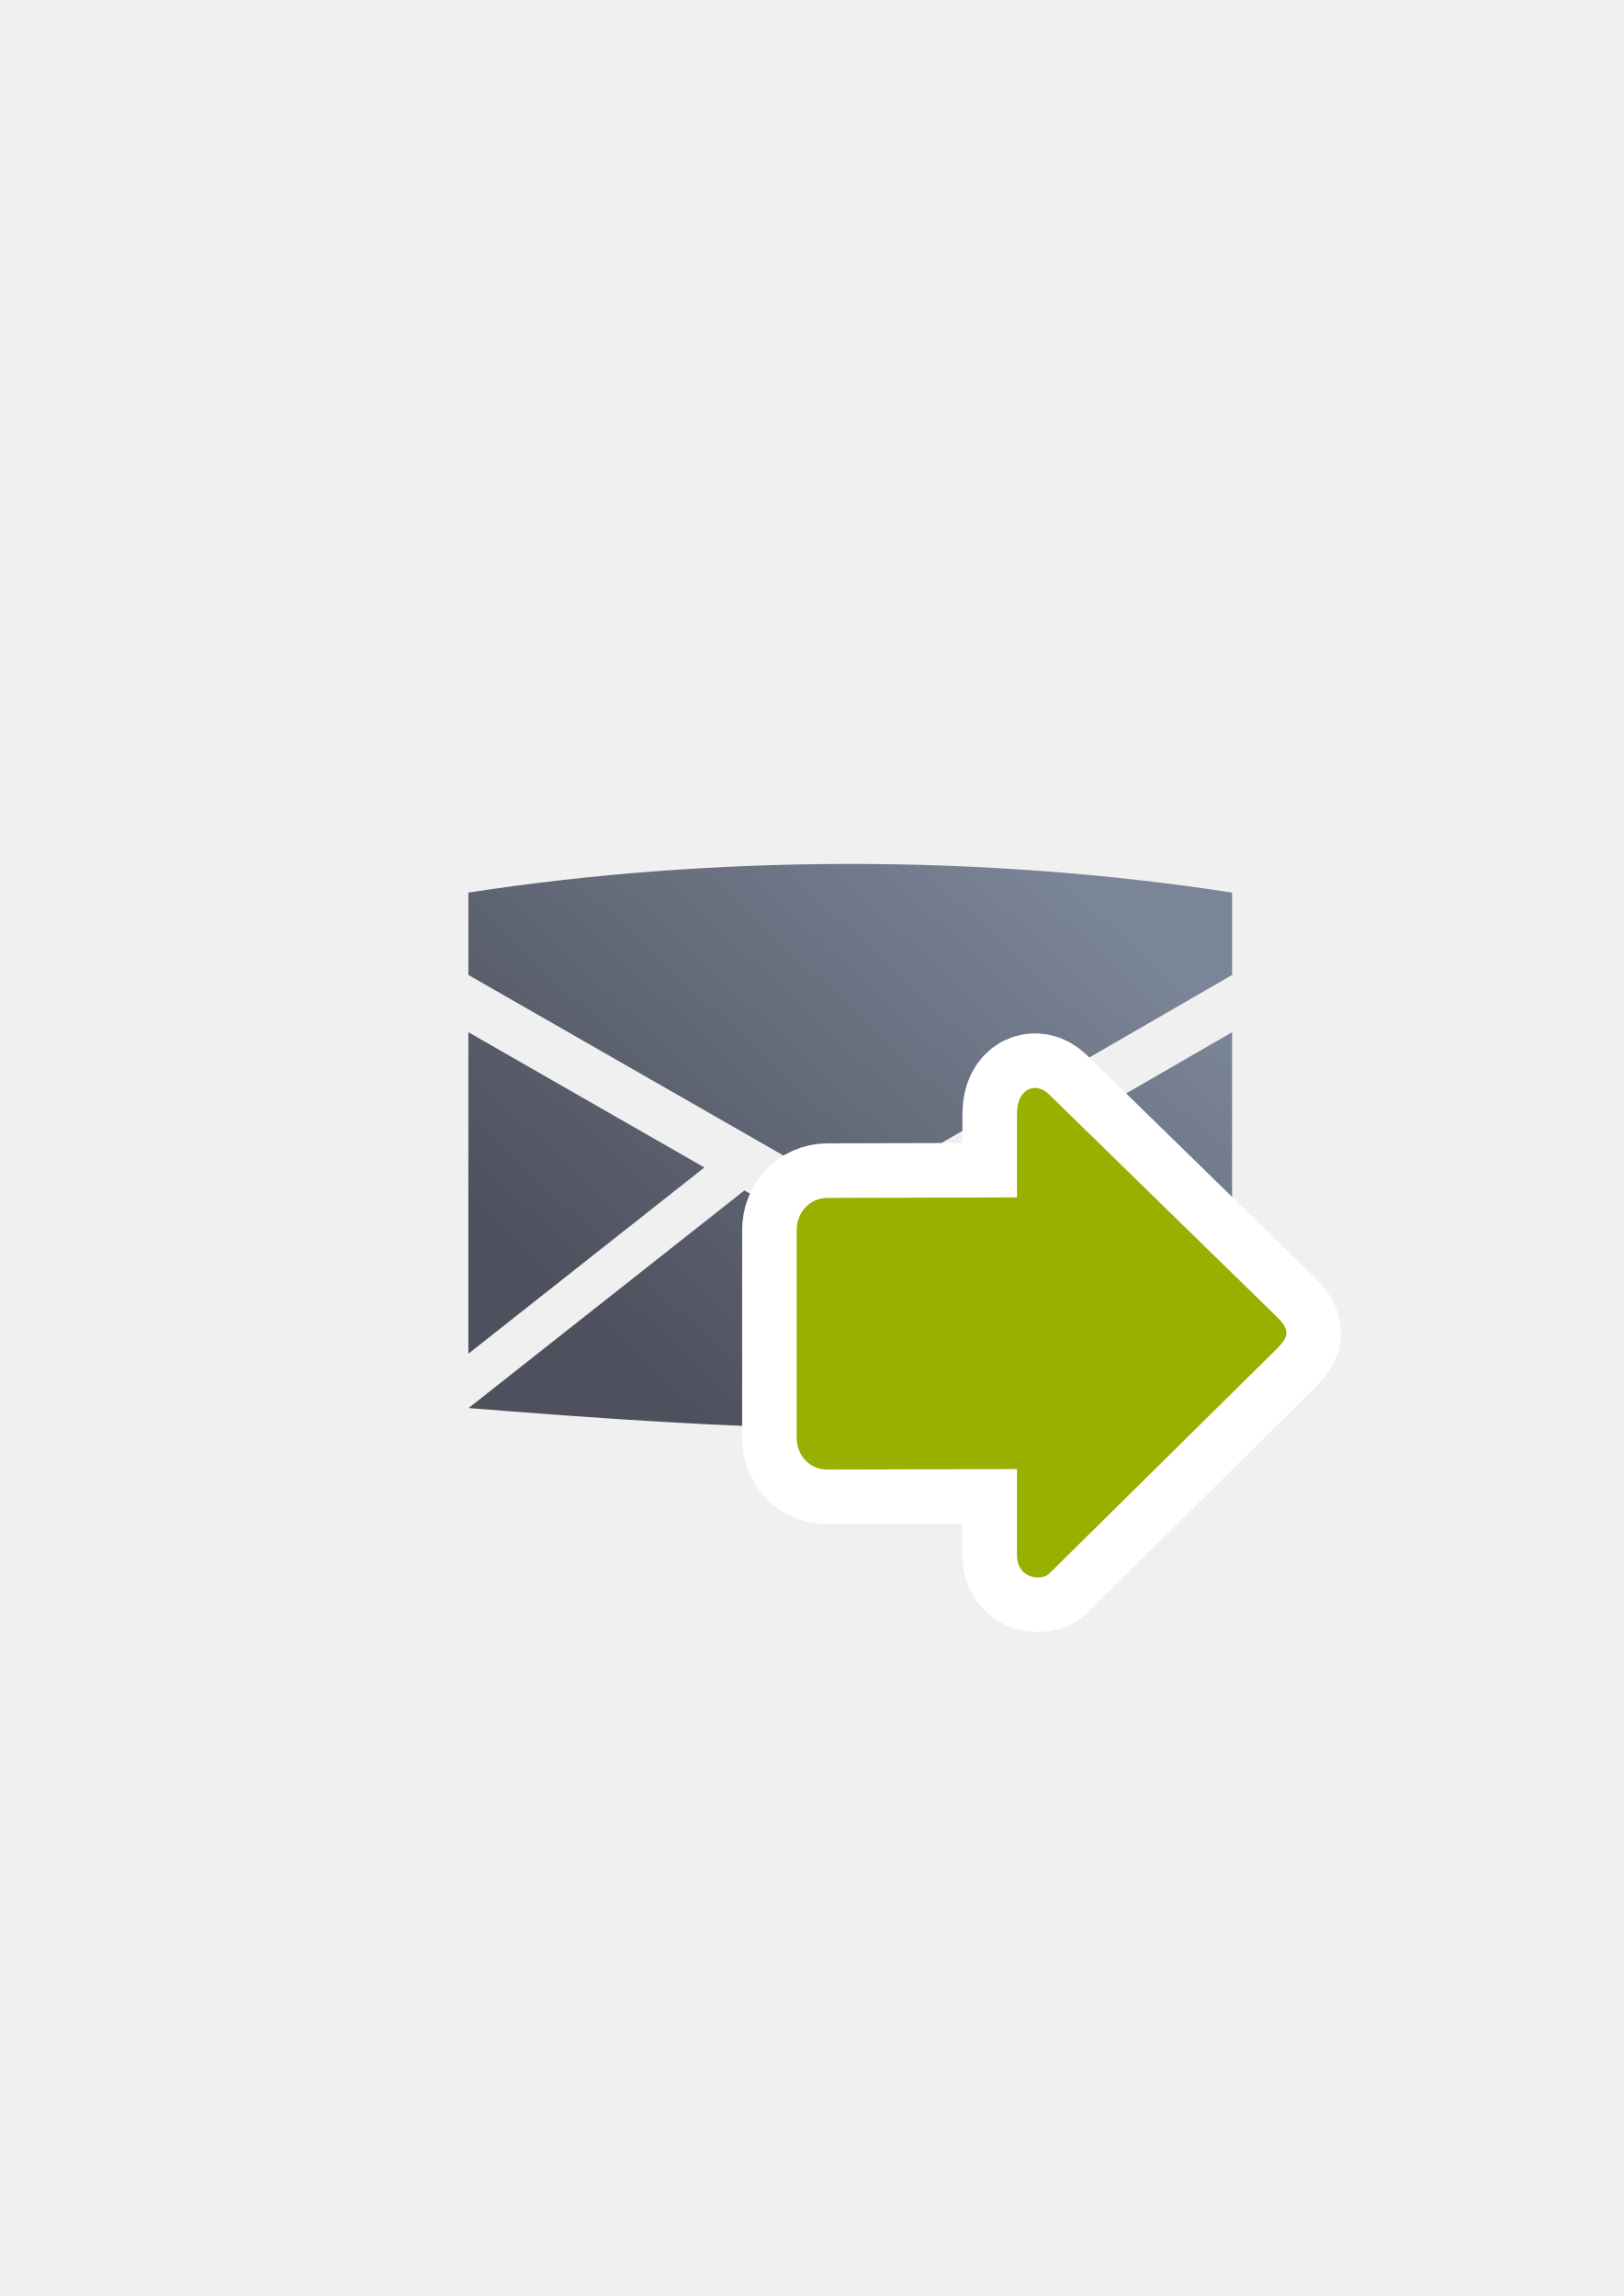
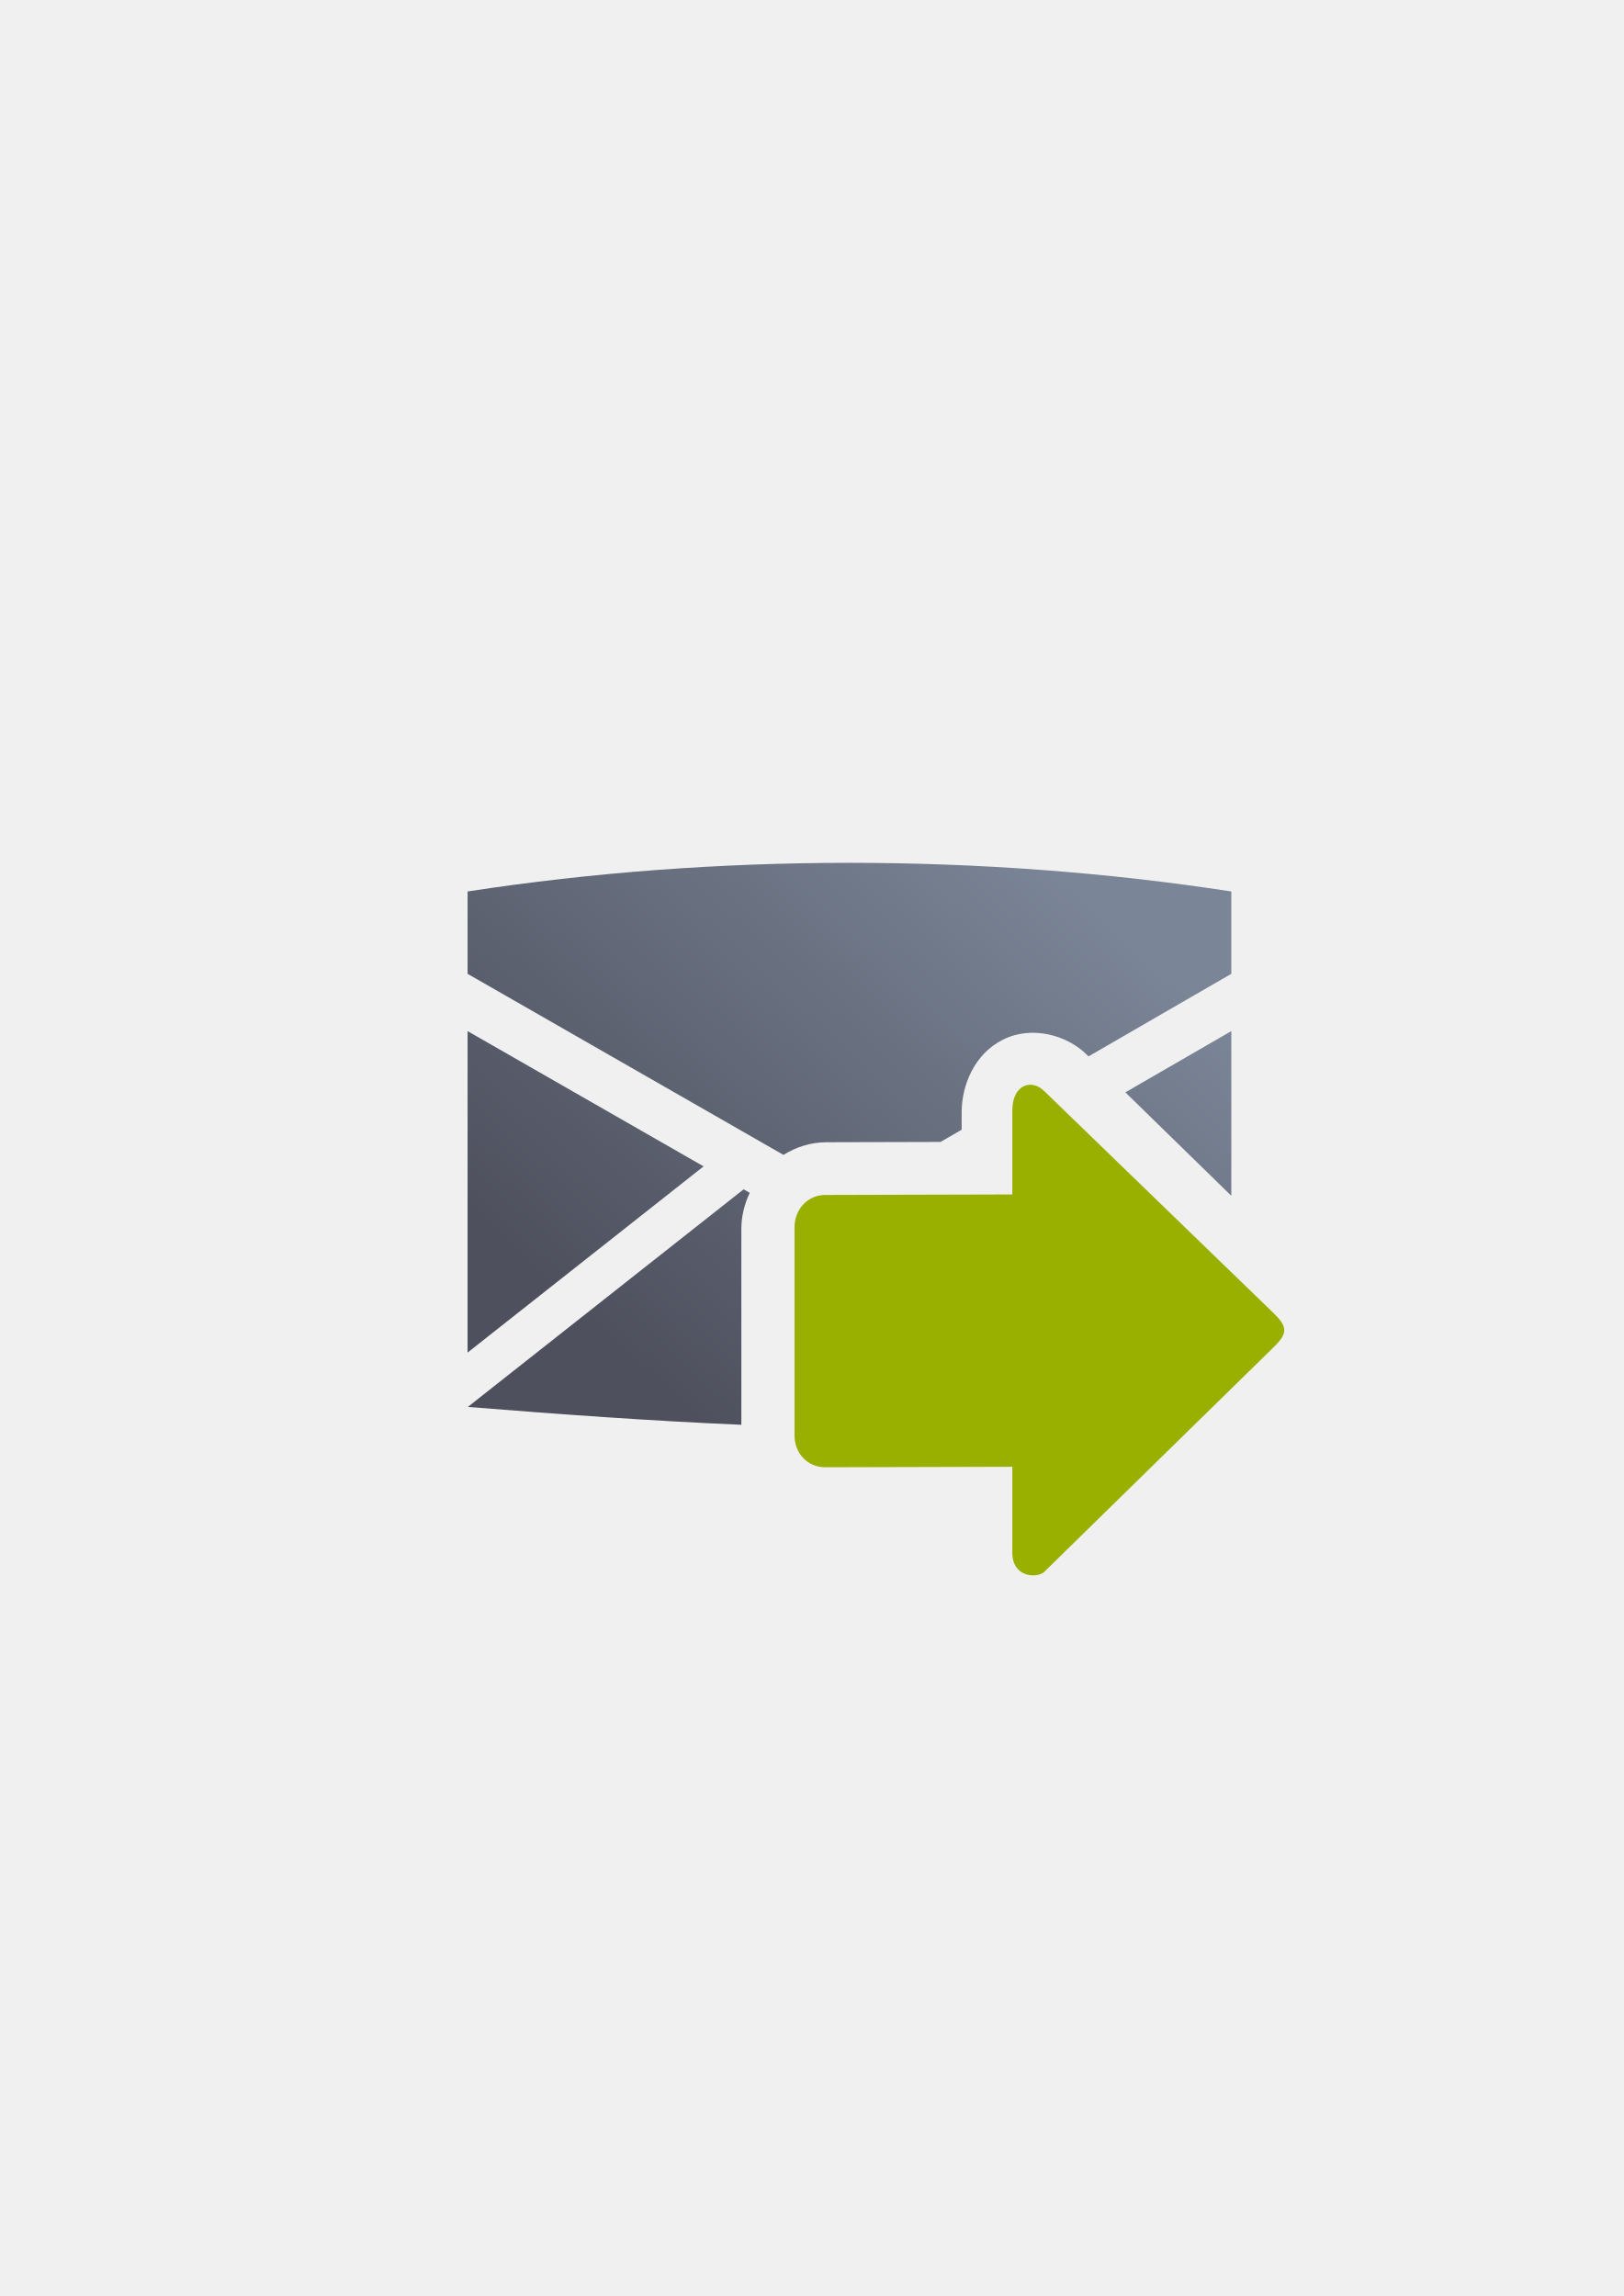
<svg xmlns="http://www.w3.org/2000/svg" xmlns:xlink="http://www.w3.org/1999/xlink" width="210mm" height="297mm" viewBox="0 0 744.094 1052.362" id="svg2" version="1.1">
  <defs id="defs4">
    <linearGradient id="linearGradient2224">
      <stop id="stop2226" offset="0" style="stop-color:#7c7c7c;stop-opacity:1;" />
      <stop id="stop2228" offset="1" style="stop-color:#b8b8b8;stop-opacity:1;" />
    </linearGradient>
    <linearGradient id="linearGradient15218">
      <stop id="stop15220" offset="0" style="stop-color:#eeeeef;stop-opacity:1;" />
      <stop id="stop2736" offset="0.599" style="stop-color:#d3d7cf;stop-opacity:1;" />
      <stop id="stop2738" offset="0.828" style="stop-color:#ffffff;stop-opacity:1;" />
      <stop id="stop15222" offset="1" style="stop-color:#d3d7cf;stop-opacity:1;" />
    </linearGradient>
    <pattern y="0" x="0" height="6" width="6" patternUnits="userSpaceOnUse" id="EMFhbasepattern" />
-     <linearGradient gradientTransform="matrix(1.907357,0,0,1.907357,-287.6253,-634.2614)" xlink:href="#linearGradient4196" id="linearGradient4225" x1="446.93" y1="707.07" x2="552.969" y2="592.804" gradientUnits="userSpaceOnUse" />
+     <linearGradient gradientTransform="matrix(1.907357,0,0,1.907357,-571.2928,-694.4129)" xlink:href="#linearGradient4196" id="linearGradient4225" x1="446.93" y1="707.07" x2="552.969" y2="592.804" gradientUnits="userSpaceOnUse" />
    <linearGradient id="linearGradient4196">
      <stop style="stop-color:#4e505d;stop-opacity:1;" offset="0" id="stop4198" />
      <stop style="stop-color:#7a8597;stop-opacity:1" offset="1" id="stop4200" />
    </linearGradient>
  </defs>
  <g id="layer1">
-     <g id="g4252" transform="translate(-1,64)">
-       <g transform="translate(-254.2286,-136.8217)" id="g4211">
-         <g transform="translate(255.8552,73.09215)" id="g4194-9" />
-         <path style="fill:url(#linearGradient4225);fill-opacity:1;fill-rule:evenodd;stroke:none;stroke-width:1px;stroke-linecap:butt;stroke-linejoin:miter;stroke-opacity:1" d="m 644.867,468.805 c -59.062,0 -118.125,4.375 -175,13.125 l 0,37.75 175.75,100.75 174.25,-100.75 0,-37.75 c -56.875,-8.75 -115.938,-13.125 -175,-13.125 z m -175,77.125 0,147.352 108.156,-85.35 -108.156,-62.002 z m 350,0 -107.029,61.885 107.029,85.547 0,-147.432 z m -124.955,72.248 -49.295,28.502 -49.322,-28.273 0,0.105 -126.311,99.678 c 117.083,9.378 234.036,16.417 349.688,0.018 l -124.76,-99.721 0,-0.309 z" id="path4169" />
-       </g>
-       <g id="g4194" transform="translate(1.362717,-63.49156)" />
-       <path id="rect4183" d="m 190.47,258.692 399.938,0 0,400 -399.938,0 z" style="color:#000000;clip-rule:nonzero;display:inline;overflow:visible;visibility:visible;opacity:1;isolation:auto;mix-blend-mode:normal;color-interpolation:sRGB;color-interpolation-filters:linearRGB;solid-color:#000000;solid-opacity:1;fill:none;fill-opacity:1;fill-rule:nonzero;stroke:none;stroke-width:35;stroke-linecap:butt;stroke-linejoin:round;stroke-miterlimit:4;stroke-dasharray:none;stroke-dashoffset:0;stroke-opacity:1;color-rendering:auto;image-rendering:auto;shape-rendering:auto;text-rendering:auto;enable-background:accumulate" />
-       <g transform="matrix(0,0.6410718,0.6410718,0,126.7226,297.4885)" id="g4461" style="fill:#99b000;stroke:#ffffff;stroke-width:77.994;stroke-miterlimit:4;stroke-dasharray:none">
-         <path id="path4463" d="m 389.04,723.488 c -3.429,0 -6.857,-2.286 -11.429,-6.857 L 218.53,553.745 c -9.143,-9.143 -4.571,-22.857 13.714,-22.857 l 59.977,0 0.354,-135.51 c 0.033,-12.663 10.371,-21.973 23.034,-21.973 l 148.523,0 c 12.663,0 22.713,9.31 22.68,21.973 l -0.354,135.51 61.214,0 c 18.286,0 18.286,18.286 13.714,22.857 L 400.468,716.631 c -4.571,4.571 -8,6.857 -11.429,6.857 z" style="fill:#99b000;fill-opacity:1;fill-rule:evenodd;stroke:#ffffff;stroke-width:77.994;stroke-linecap:butt;stroke-linejoin:miter;stroke-miterlimit:4;stroke-dasharray:none;stroke-opacity:1" />
-       </g>
-       <g style="fill:#99b000" id="g4302" transform="matrix(0,0.6410718,0.6410718,0,126.7226,297.4885)">
-         <path style="fill:#99b000;fill-opacity:1;fill-rule:evenodd;stroke:none;stroke-width:1px;stroke-linecap:butt;stroke-linejoin:miter;stroke-opacity:1" d="m 389.04,723.488 c -3.429,0 -6.857,-2.286 -11.429,-6.857 L 218.53,553.745 c -9.143,-9.143 -4.571,-22.857 13.714,-22.857 l 59.977,0 0.354,-135.51 c 0.033,-12.663 10.371,-21.973 23.034,-21.973 l 148.523,0 c 12.663,0 22.713,9.31 22.68,21.973 l -0.354,135.51 61.214,0 c 18.286,0 18.286,18.286 13.714,22.857 L 400.468,716.631 c -4.571,4.571 -8,6.857 -11.429,6.857 z" id="path4237" />
+     <g id="g4208" transform="translate(28.07618,-13.17855)">
+       <path id="path4169" d="m 361.199,408.653 c -59.062,0 -118.125,4.375 -175,13.125 l 0,37.75 144.766,82.988 c 5.774,-3.615 12.502,-5.778 19.719,-5.797 l 52.244,-0.135 9.693,-5.605 0,-7.936 c 0,-12.111 5.582,-26.669 18.947,-33.352 13.366,-6.683 29.56,-1.94 38.383,6.883 l -0.209,-0.209 1.021,0.996 65.436,-37.834 0,-37.75 c -56.875,-8.75 -115.938,-13.125 -175,-13.125 z m -175,77.125 0,147.352 108.156,-85.35 -108.156,-62.002 z m 350,0 -48.553,28.074 48.553,47.418 0,-75.492 z m -223.572,72.477 0,0.105 -126.311,99.678 c 41.816,3.349 83.616,6.392 125.346,8.184 l 0,-89.734 c 0,-5.746 1.38,-11.408 3.846,-16.58 l -2.881,-1.652 z m 149.994,1.047 0,15.098 63.945,51.111 1.912,-1.891 -65.857,-64.318 z m -16.176,27.17 -84.783,0.221 0,74.52 100.959,-0.264 0,4.545 c 8.488,-0.544 16.969,-1.192 25.445,-1.947 l 24.51,-24.215 -66.131,-52.859 z" style="fill:url(#linearGradient4225);fill-opacity:1;fill-rule:evenodd;stroke:none;stroke-width:1px;stroke-linecap:butt;stroke-linejoin:miter;stroke-opacity:1" />
+       <path id="rect4183" d="m 161.031,335.362 399.938,0 0,400 -399.938,0 z" style="color:#000000;clip-rule:nonzero;display:inline;overflow:visible;visibility:visible;opacity:1;isolation:auto;mix-blend-mode:normal;color-interpolation:sRGB;color-interpolation-filters:linearRGB;solid-color:#000000;solid-opacity:1;fill:none;fill-opacity:1;fill-rule:nonzero;stroke:none;stroke-width:35;stroke-linecap:butt;stroke-linejoin:round;stroke-miterlimit:4;stroke-dasharray:none;stroke-dashoffset:0;stroke-opacity:1;color-rendering:auto;image-rendering:auto;shape-rendering:auto;text-rendering:auto;enable-background:accumulate" />
+       <g style="fill:#99b000" id="g4302" transform="matrix(0,0.6425871,0.6410718,0,96.65211,372.8749)">
+         <path style="fill:#99b000;fill-opacity:1;fill-rule:evenodd;stroke:none;stroke-width:1px;stroke-linecap:butt;stroke-linejoin:miter;stroke-opacity:1" d="m 389.04,723.488 c -3.429,0 -6.857,-2.286 -11.429,-6.857 L 218.53,551.953 c -9.143,-9.143 -4.571,-22.857 13.714,-22.857 l 59.977,0 0.354,-133.718 c 0.034,-12.663 10.371,-21.973 23.034,-21.973 l 148.523,0 c 12.663,0 22.713,9.31 22.68,21.973 l -0.354,133.718 61.214,0 c 18.286,0 18.286,18.286 13.714,22.857 L 400.468,716.631 c -4.571,4.571 -8,6.857 -11.429,6.857 z" id="path4237" />
      </g>
    </g>
  </g>
</svg>
